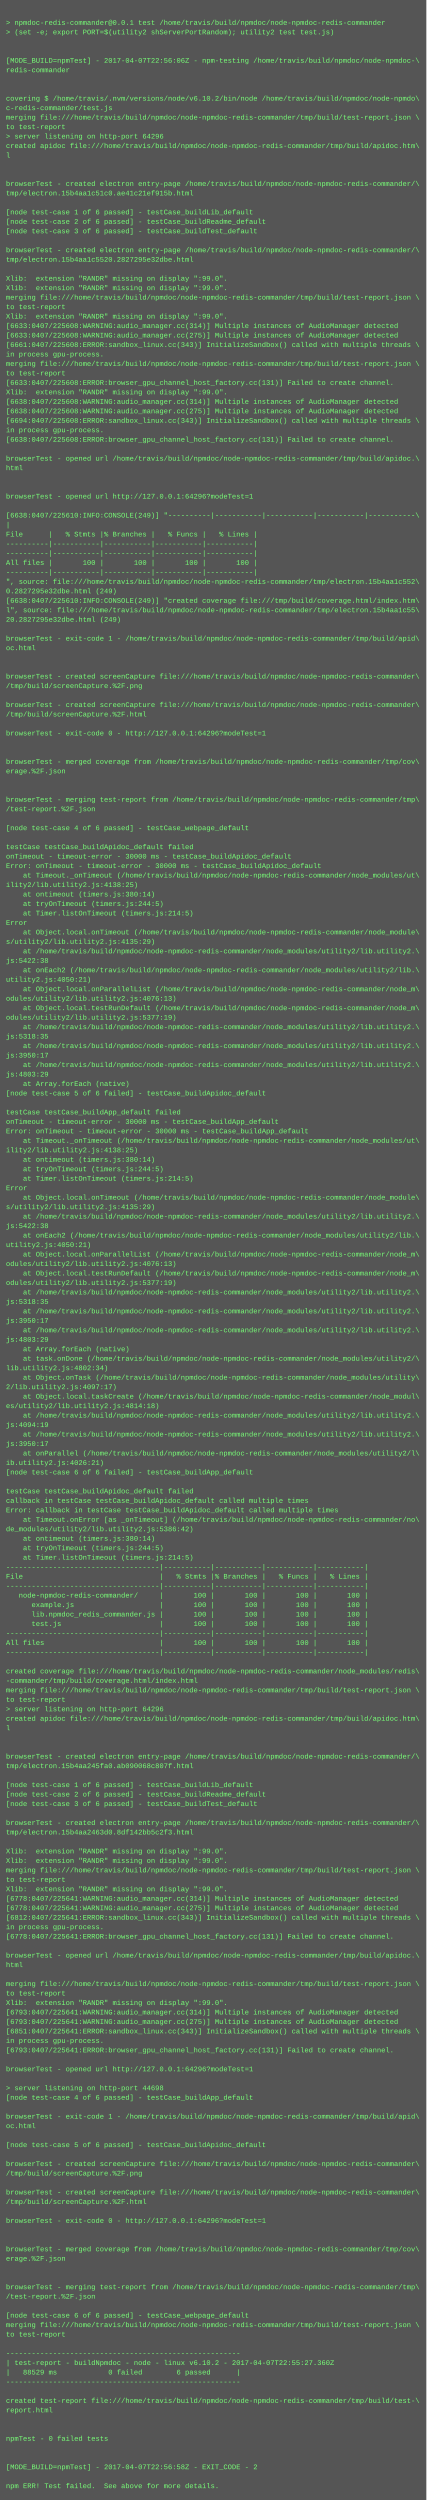
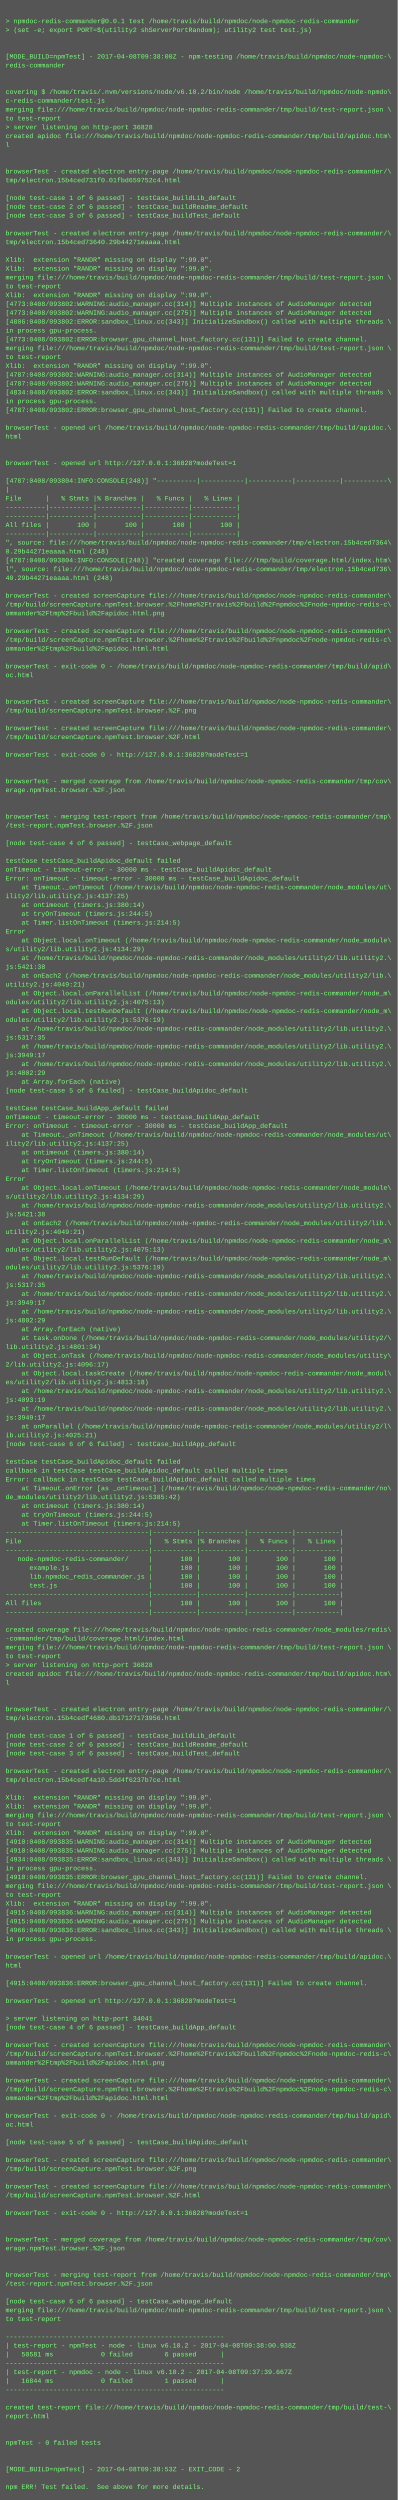
- <svg xmlns="http://www.w3.org/2000/svg" height="4222" width="720">
-   <rect height="4222" fill="#555" width="720" />
+ <svg xmlns="http://www.w3.org/2000/svg" height="4526" width="720">
+   <rect height="4526" fill="#555" width="720" />
  <text fill="#7f7" font-family="Courier New" font-size="12" xml:space="preserve">
    <tspan x="10" y="26" />
    <tspan x="10" y="42">&gt; npmdoc-redis-commander@0.0.1 test /home/travis/build/npmdoc/node-npmdoc-redis-commander</tspan>
    <tspan x="10" y="58">&gt; (set -e; export PORT=$(utility2 shServerPortRandom); utility2 test test.js)</tspan>
    <tspan x="10" y="74" />
    <tspan x="10" y="90" />
-     <tspan x="10" y="106">[MODE_BUILD=npmTest] - 2017-04-07T22:56:06Z - npm-testing /home/travis/build/npmdoc/node-npmdoc-\</tspan>
+     <tspan x="10" y="106">[MODE_BUILD=npmTest] - 2017-04-08T09:38:00Z - npm-testing /home/travis/build/npmdoc/node-npmdoc-\</tspan>
    <tspan x="10" y="122">redis-commander</tspan>
    <tspan x="10" y="138" />
    <tspan x="10" y="154" />
    <tspan x="10" y="170">covering $ /home/travis/.nvm/versions/node/v6.10.2/bin/node /home/travis/build/npmdoc/node-npmdo\</tspan>
    <tspan x="10" y="186">c-redis-commander/test.js</tspan>
    <tspan x="10" y="202">merging file:///home/travis/build/npmdoc/node-npmdoc-redis-commander/tmp/build/test-report.json \</tspan>
    <tspan x="10" y="218">to test-report</tspan>
-     <tspan x="10" y="234">&gt; server listening on http-port 64296</tspan>
+     <tspan x="10" y="234">&gt; server listening on http-port 36828</tspan>
    <tspan x="10" y="250">created apidoc file:///home/travis/build/npmdoc/node-npmdoc-redis-commander/tmp/build/apidoc.htm\</tspan>
    <tspan x="10" y="266">l</tspan>
    <tspan x="10" y="282" />
    <tspan x="10" y="298" />
    <tspan x="10" y="314">browserTest - created electron entry-page /home/travis/build/npmdoc/node-npmdoc-redis-commander/\</tspan>
-     <tspan x="10" y="330">tmp/electron.15b4aa1c51c0.ae41c21ef915b.html</tspan>
+     <tspan x="10" y="330">tmp/electron.15b4ced731f0.01fbd659752c4.html</tspan>
    <tspan x="10" y="346" />
    <tspan x="10" y="362">[node test-case 1 of 6 passed] - testCase_buildLib_default</tspan>
    <tspan x="10" y="378">[node test-case 2 of 6 passed] - testCase_buildReadme_default</tspan>
    <tspan x="10" y="394">[node test-case 3 of 6 passed] - testCase_buildTest_default</tspan>
    <tspan x="10" y="410" />
    <tspan x="10" y="426">browserTest - created electron entry-page /home/travis/build/npmdoc/node-npmdoc-redis-commander/\</tspan>
-     <tspan x="10" y="442">tmp/electron.15b4aa1c5520.2827295e32dbe.html</tspan>
+     <tspan x="10" y="442">tmp/electron.15b4ced73640.29b44271eaaaa.html</tspan>
    <tspan x="10" y="458" />
    <tspan x="10" y="474">Xlib:  extension "RANDR" missing on display ":99.0".</tspan>
    <tspan x="10" y="490">Xlib:  extension "RANDR" missing on display ":99.0".</tspan>
    <tspan x="10" y="506">merging file:///home/travis/build/npmdoc/node-npmdoc-redis-commander/tmp/build/test-report.json \</tspan>
    <tspan x="10" y="522">to test-report</tspan>
    <tspan x="10" y="538">Xlib:  extension "RANDR" missing on display ":99.0".</tspan>
-     <tspan x="10" y="554">[6633:0407/225608:WARNING:audio_manager.cc(314)] Multiple instances of AudioManager detected</tspan>
-     <tspan x="10" y="570">[6633:0407/225608:WARNING:audio_manager.cc(275)] Multiple instances of AudioManager detected</tspan>
-     <tspan x="10" y="586">[6661:0407/225608:ERROR:sandbox_linux.cc(343)] InitializeSandbox() called with multiple threads \</tspan>
+     <tspan x="10" y="554">[4773:0408/093802:WARNING:audio_manager.cc(314)] Multiple instances of AudioManager detected</tspan>
+     <tspan x="10" y="570">[4773:0408/093802:WARNING:audio_manager.cc(275)] Multiple instances of AudioManager detected</tspan>
+     <tspan x="10" y="586">[4806:0408/093802:ERROR:sandbox_linux.cc(343)] InitializeSandbox() called with multiple threads \</tspan>
    <tspan x="10" y="602">in process gpu-process. </tspan>
-     <tspan x="10" y="618">merging file:///home/travis/build/npmdoc/node-npmdoc-redis-commander/tmp/build/test-report.json \</tspan>
-     <tspan x="10" y="634">to test-report</tspan>
-     <tspan x="10" y="650">[6633:0407/225608:ERROR:browser_gpu_channel_host_factory.cc(131)] Failed to create channel.</tspan>
+     <tspan x="10" y="618">[4773:0408/093802:ERROR:browser_gpu_channel_host_factory.cc(131)] Failed to create channel.</tspan>
+     <tspan x="10" y="634">merging file:///home/travis/build/npmdoc/node-npmdoc-redis-commander/tmp/build/test-report.json \</tspan>
+     <tspan x="10" y="650">to test-report</tspan>
    <tspan x="10" y="666">Xlib:  extension "RANDR" missing on display ":99.0".</tspan>
-     <tspan x="10" y="682">[6638:0407/225608:WARNING:audio_manager.cc(314)] Multiple instances of AudioManager detected</tspan>
-     <tspan x="10" y="698">[6638:0407/225608:WARNING:audio_manager.cc(275)] Multiple instances of AudioManager detected</tspan>
-     <tspan x="10" y="714">[6694:0407/225608:ERROR:sandbox_linux.cc(343)] InitializeSandbox() called with multiple threads \</tspan>
+     <tspan x="10" y="682">[4787:0408/093802:WARNING:audio_manager.cc(314)] Multiple instances of AudioManager detected</tspan>
+     <tspan x="10" y="698">[4787:0408/093802:WARNING:audio_manager.cc(275)] Multiple instances of AudioManager detected</tspan>
+     <tspan x="10" y="714">[4834:0408/093802:ERROR:sandbox_linux.cc(343)] InitializeSandbox() called with multiple threads \</tspan>
    <tspan x="10" y="730">in process gpu-process. </tspan>
-     <tspan x="10" y="746">[6638:0407/225608:ERROR:browser_gpu_channel_host_factory.cc(131)] Failed to create channel.</tspan>
+     <tspan x="10" y="746">[4787:0408/093802:ERROR:browser_gpu_channel_host_factory.cc(131)] Failed to create channel.</tspan>
    <tspan x="10" y="762" />
    <tspan x="10" y="778">browserTest - opened url /home/travis/build/npmdoc/node-npmdoc-redis-commander/tmp/build/apidoc.\</tspan>
    <tspan x="10" y="794">html</tspan>
    <tspan x="10" y="810" />
    <tspan x="10" y="826" />
-     <tspan x="10" y="842">browserTest - opened url http://127.0.0.1:64296?modeTest=1</tspan>
+     <tspan x="10" y="842">browserTest - opened url http://127.0.0.1:36828?modeTest=1</tspan>
    <tspan x="10" y="858" />
-     <tspan x="10" y="874">[6638:0407/225610:INFO:CONSOLE(249)] "----------|-----------|-----------|-----------|-----------\</tspan>
+     <tspan x="10" y="874">[4787:0408/093804:INFO:CONSOLE(248)] "----------|-----------|-----------|-----------|-----------\</tspan>
    <tspan x="10" y="890">|</tspan>
    <tspan x="10" y="906">File      |   % Stmts |% Branches |   % Funcs |   % Lines |</tspan>
    <tspan x="10" y="922">----------|-----------|-----------|-----------|-----------|</tspan>
    <tspan x="10" y="938">----------|-----------|-----------|-----------|-----------|</tspan>
    <tspan x="10" y="954">All files |       100 |       100 |       100 |       100 |</tspan>
    <tspan x="10" y="970">----------|-----------|-----------|-----------|-----------|</tspan>
-     <tspan x="10" y="986">", source: file:///home/travis/build/npmdoc/node-npmdoc-redis-commander/tmp/electron.15b4aa1c552\</tspan>
-     <tspan x="10" y="1002">0.2827295e32dbe.html (249)</tspan>
-     <tspan x="10" y="1018">[6638:0407/225610:INFO:CONSOLE(249)] "created coverage file:///tmp/build/coverage.html/index.htm\</tspan>
-     <tspan x="10" y="1034">l", source: file:///home/travis/build/npmdoc/node-npmdoc-redis-commander/tmp/electron.15b4aa1c55\</tspan>
-     <tspan x="10" y="1050">20.2827295e32dbe.html (249)</tspan>
+     <tspan x="10" y="986">", source: file:///home/travis/build/npmdoc/node-npmdoc-redis-commander/tmp/electron.15b4ced7364\</tspan>
+     <tspan x="10" y="1002">0.29b44271eaaaa.html (248)</tspan>
+     <tspan x="10" y="1018">[4787:0408/093804:INFO:CONSOLE(248)] "created coverage file:///tmp/build/coverage.html/index.htm\</tspan>
+     <tspan x="10" y="1034">l", source: file:///home/travis/build/npmdoc/node-npmdoc-redis-commander/tmp/electron.15b4ced736\</tspan>
+     <tspan x="10" y="1050">40.29b44271eaaaa.html (248)</tspan>
    <tspan x="10" y="1066" />
-     <tspan x="10" y="1082">browserTest - exit-code 1 - /home/travis/build/npmdoc/node-npmdoc-redis-commander/tmp/build/apid\</tspan>
-     <tspan x="10" y="1098">oc.html</tspan>
-     <tspan x="10" y="1114" />
+     <tspan x="10" y="1082">browserTest - created screenCapture file:///home/travis/build/npmdoc/node-npmdoc-redis-commander\</tspan>
+     <tspan x="10" y="1098">/tmp/build/screenCapture.npmTest.browser.%2Fhome%2Ftravis%2Fbuild%2Fnpmdoc%2Fnode-npmdoc-redis-c\</tspan>
+     <tspan x="10" y="1114">ommander%2Ftmp%2Fbuild%2Fapidoc.html.png</tspan>
    <tspan x="10" y="1130" />
    <tspan x="10" y="1146">browserTest - created screenCapture file:///home/travis/build/npmdoc/node-npmdoc-redis-commander\</tspan>
-     <tspan x="10" y="1162">/tmp/build/screenCapture.%2F.png</tspan>
-     <tspan x="10" y="1178" />
-     <tspan x="10" y="1194">browserTest - created screenCapture file:///home/travis/build/npmdoc/node-npmdoc-redis-commander\</tspan>
-     <tspan x="10" y="1210">/tmp/build/screenCapture.%2F.html</tspan>
-     <tspan x="10" y="1226" />
-     <tspan x="10" y="1242">browserTest - exit-code 0 - http://127.0.0.1:64296?modeTest=1</tspan>
+     <tspan x="10" y="1162">/tmp/build/screenCapture.npmTest.browser.%2Fhome%2Ftravis%2Fbuild%2Fnpmdoc%2Fnode-npmdoc-redis-c\</tspan>
+     <tspan x="10" y="1178">ommander%2Ftmp%2Fbuild%2Fapidoc.html.html</tspan>
+     <tspan x="10" y="1194" />
+     <tspan x="10" y="1210">browserTest - exit-code 0 - /home/travis/build/npmdoc/node-npmdoc-redis-commander/tmp/build/apid\</tspan>
+     <tspan x="10" y="1226">oc.html</tspan>
+     <tspan x="10" y="1242" />
    <tspan x="10" y="1258" />
-     <tspan x="10" y="1274" />
-     <tspan x="10" y="1290">browserTest - merged coverage from /home/travis/build/npmdoc/node-npmdoc-redis-commander/tmp/cov\</tspan>
-     <tspan x="10" y="1306">erage.%2F.json</tspan>
-     <tspan x="10" y="1322" />
-     <tspan x="10" y="1338" />
-     <tspan x="10" y="1354">browserTest - merging test-report from /home/travis/build/npmdoc/node-npmdoc-redis-commander/tmp\</tspan>
-     <tspan x="10" y="1370">/test-report.%2F.json</tspan>
+     <tspan x="10" y="1274">browserTest - created screenCapture file:///home/travis/build/npmdoc/node-npmdoc-redis-commander\</tspan>
+     <tspan x="10" y="1290">/tmp/build/screenCapture.npmTest.browser.%2F.png</tspan>
+     <tspan x="10" y="1306" />
+     <tspan x="10" y="1322">browserTest - created screenCapture file:///home/travis/build/npmdoc/node-npmdoc-redis-commander\</tspan>
+     <tspan x="10" y="1338">/tmp/build/screenCapture.npmTest.browser.%2F.html</tspan>
+     <tspan x="10" y="1354" />
+     <tspan x="10" y="1370">browserTest - exit-code 0 - http://127.0.0.1:36828?modeTest=1</tspan>
    <tspan x="10" y="1386" />
-     <tspan x="10" y="1402">[node test-case 4 of 6 passed] - testCase_webpage_default</tspan>
-     <tspan x="10" y="1418" />
-     <tspan x="10" y="1434">testCase testCase_buildApidoc_default failed</tspan>
-     <tspan x="10" y="1450">onTimeout - timeout-error - 30000 ms - testCase_buildApidoc_default</tspan>
-     <tspan x="10" y="1466">Error: onTimeout - timeout-error - 30000 ms - testCase_buildApidoc_default</tspan>
-     <tspan x="10" y="1482">    at Timeout._onTimeout (/home/travis/build/npmdoc/node-npmdoc-redis-commander/node_modules/ut\</tspan>
-     <tspan x="10" y="1498">ility2/lib.utility2.js:4138:25)</tspan>
-     <tspan x="10" y="1514">    at ontimeout (timers.js:380:14)</tspan>
-     <tspan x="10" y="1530">    at tryOnTimeout (timers.js:244:5)</tspan>
-     <tspan x="10" y="1546">    at Timer.listOnTimeout (timers.js:214:5)</tspan>
-     <tspan x="10" y="1562">Error</tspan>
-     <tspan x="10" y="1578">    at Object.local.onTimeout (/home/travis/build/npmdoc/node-npmdoc-redis-commander/node_module\</tspan>
-     <tspan x="10" y="1594">s/utility2/lib.utility2.js:4135:29)</tspan>
-     <tspan x="10" y="1610">    at /home/travis/build/npmdoc/node-npmdoc-redis-commander/node_modules/utility2/lib.utility2.\</tspan>
-     <tspan x="10" y="1626">js:5422:38</tspan>
-     <tspan x="10" y="1642">    at onEach2 (/home/travis/build/npmdoc/node-npmdoc-redis-commander/node_modules/utility2/lib.\</tspan>
-     <tspan x="10" y="1658">utility2.js:4050:21)</tspan>
-     <tspan x="10" y="1674">    at Object.local.onParallelList (/home/travis/build/npmdoc/node-npmdoc-redis-commander/node_m\</tspan>
-     <tspan x="10" y="1690">odules/utility2/lib.utility2.js:4076:13)</tspan>
-     <tspan x="10" y="1706">    at Object.local.testRunDefault (/home/travis/build/npmdoc/node-npmdoc-redis-commander/node_m\</tspan>
-     <tspan x="10" y="1722">odules/utility2/lib.utility2.js:5377:19)</tspan>
+     <tspan x="10" y="1402" />
+     <tspan x="10" y="1418">browserTest - merged coverage from /home/travis/build/npmdoc/node-npmdoc-redis-commander/tmp/cov\</tspan>
+     <tspan x="10" y="1434">erage.npmTest.browser.%2F.json</tspan>
+     <tspan x="10" y="1450" />
+     <tspan x="10" y="1466" />
+     <tspan x="10" y="1482">browserTest - merging test-report from /home/travis/build/npmdoc/node-npmdoc-redis-commander/tmp\</tspan>
+     <tspan x="10" y="1498">/test-report.npmTest.browser.%2F.json</tspan>
+     <tspan x="10" y="1514" />
+     <tspan x="10" y="1530">[node test-case 4 of 6 passed] - testCase_webpage_default</tspan>
+     <tspan x="10" y="1546" />
+     <tspan x="10" y="1562">testCase testCase_buildApidoc_default failed</tspan>
+     <tspan x="10" y="1578">onTimeout - timeout-error - 30000 ms - testCase_buildApidoc_default</tspan>
+     <tspan x="10" y="1594">Error: onTimeout - timeout-error - 30000 ms - testCase_buildApidoc_default</tspan>
+     <tspan x="10" y="1610">    at Timeout._onTimeout (/home/travis/build/npmdoc/node-npmdoc-redis-commander/node_modules/ut\</tspan>
+     <tspan x="10" y="1626">ility2/lib.utility2.js:4137:25)</tspan>
+     <tspan x="10" y="1642">    at ontimeout (timers.js:380:14)</tspan>
+     <tspan x="10" y="1658">    at tryOnTimeout (timers.js:244:5)</tspan>
+     <tspan x="10" y="1674">    at Timer.listOnTimeout (timers.js:214:5)</tspan>
+     <tspan x="10" y="1690">Error</tspan>
+     <tspan x="10" y="1706">    at Object.local.onTimeout (/home/travis/build/npmdoc/node-npmdoc-redis-commander/node_module\</tspan>
+     <tspan x="10" y="1722">s/utility2/lib.utility2.js:4134:29)</tspan>
    <tspan x="10" y="1738">    at /home/travis/build/npmdoc/node-npmdoc-redis-commander/node_modules/utility2/lib.utility2.\</tspan>
-     <tspan x="10" y="1754">js:5318:35</tspan>
-     <tspan x="10" y="1770">    at /home/travis/build/npmdoc/node-npmdoc-redis-commander/node_modules/utility2/lib.utility2.\</tspan>
-     <tspan x="10" y="1786">js:3950:17</tspan>
-     <tspan x="10" y="1802">    at /home/travis/build/npmdoc/node-npmdoc-redis-commander/node_modules/utility2/lib.utility2.\</tspan>
-     <tspan x="10" y="1818">js:4803:29</tspan>
-     <tspan x="10" y="1834">    at Array.forEach (native)</tspan>
-     <tspan x="10" y="1850">[node test-case 5 of 6 failed] - testCase_buildApidoc_default</tspan>
-     <tspan x="10" y="1866" />
-     <tspan x="10" y="1882">testCase testCase_buildApp_default failed</tspan>
-     <tspan x="10" y="1898">onTimeout - timeout-error - 30000 ms - testCase_buildApp_default</tspan>
-     <tspan x="10" y="1914">Error: onTimeout - timeout-error - 30000 ms - testCase_buildApp_default</tspan>
-     <tspan x="10" y="1930">    at Timeout._onTimeout (/home/travis/build/npmdoc/node-npmdoc-redis-commander/node_modules/ut\</tspan>
-     <tspan x="10" y="1946">ility2/lib.utility2.js:4138:25)</tspan>
-     <tspan x="10" y="1962">    at ontimeout (timers.js:380:14)</tspan>
-     <tspan x="10" y="1978">    at tryOnTimeout (timers.js:244:5)</tspan>
-     <tspan x="10" y="1994">    at Timer.listOnTimeout (timers.js:214:5)</tspan>
-     <tspan x="10" y="2010">Error</tspan>
-     <tspan x="10" y="2026">    at Object.local.onTimeout (/home/travis/build/npmdoc/node-npmdoc-redis-commander/node_module\</tspan>
-     <tspan x="10" y="2042">s/utility2/lib.utility2.js:4135:29)</tspan>
-     <tspan x="10" y="2058">    at /home/travis/build/npmdoc/node-npmdoc-redis-commander/node_modules/utility2/lib.utility2.\</tspan>
-     <tspan x="10" y="2074">js:5422:38</tspan>
-     <tspan x="10" y="2090">    at onEach2 (/home/travis/build/npmdoc/node-npmdoc-redis-commander/node_modules/utility2/lib.\</tspan>
-     <tspan x="10" y="2106">utility2.js:4050:21)</tspan>
-     <tspan x="10" y="2122">    at Object.local.onParallelList (/home/travis/build/npmdoc/node-npmdoc-redis-commander/node_m\</tspan>
-     <tspan x="10" y="2138">odules/utility2/lib.utility2.js:4076:13)</tspan>
-     <tspan x="10" y="2154">    at Object.local.testRunDefault (/home/travis/build/npmdoc/node-npmdoc-redis-commander/node_m\</tspan>
-     <tspan x="10" y="2170">odules/utility2/lib.utility2.js:5377:19)</tspan>
+     <tspan x="10" y="1754">js:5421:38</tspan>
+     <tspan x="10" y="1770">    at onEach2 (/home/travis/build/npmdoc/node-npmdoc-redis-commander/node_modules/utility2/lib.\</tspan>
+     <tspan x="10" y="1786">utility2.js:4049:21)</tspan>
+     <tspan x="10" y="1802">    at Object.local.onParallelList (/home/travis/build/npmdoc/node-npmdoc-redis-commander/node_m\</tspan>
+     <tspan x="10" y="1818">odules/utility2/lib.utility2.js:4075:13)</tspan>
+     <tspan x="10" y="1834">    at Object.local.testRunDefault (/home/travis/build/npmdoc/node-npmdoc-redis-commander/node_m\</tspan>
+     <tspan x="10" y="1850">odules/utility2/lib.utility2.js:5376:19)</tspan>
+     <tspan x="10" y="1866">    at /home/travis/build/npmdoc/node-npmdoc-redis-commander/node_modules/utility2/lib.utility2.\</tspan>
+     <tspan x="10" y="1882">js:5317:35</tspan>
+     <tspan x="10" y="1898">    at /home/travis/build/npmdoc/node-npmdoc-redis-commander/node_modules/utility2/lib.utility2.\</tspan>
+     <tspan x="10" y="1914">js:3949:17</tspan>
+     <tspan x="10" y="1930">    at /home/travis/build/npmdoc/node-npmdoc-redis-commander/node_modules/utility2/lib.utility2.\</tspan>
+     <tspan x="10" y="1946">js:4802:29</tspan>
+     <tspan x="10" y="1962">    at Array.forEach (native)</tspan>
+     <tspan x="10" y="1978">[node test-case 5 of 6 failed] - testCase_buildApidoc_default</tspan>
+     <tspan x="10" y="1994" />
+     <tspan x="10" y="2010">testCase testCase_buildApp_default failed</tspan>
+     <tspan x="10" y="2026">onTimeout - timeout-error - 30000 ms - testCase_buildApp_default</tspan>
+     <tspan x="10" y="2042">Error: onTimeout - timeout-error - 30000 ms - testCase_buildApp_default</tspan>
+     <tspan x="10" y="2058">    at Timeout._onTimeout (/home/travis/build/npmdoc/node-npmdoc-redis-commander/node_modules/ut\</tspan>
+     <tspan x="10" y="2074">ility2/lib.utility2.js:4137:25)</tspan>
+     <tspan x="10" y="2090">    at ontimeout (timers.js:380:14)</tspan>
+     <tspan x="10" y="2106">    at tryOnTimeout (timers.js:244:5)</tspan>
+     <tspan x="10" y="2122">    at Timer.listOnTimeout (timers.js:214:5)</tspan>
+     <tspan x="10" y="2138">Error</tspan>
+     <tspan x="10" y="2154">    at Object.local.onTimeout (/home/travis/build/npmdoc/node-npmdoc-redis-commander/node_module\</tspan>
+     <tspan x="10" y="2170">s/utility2/lib.utility2.js:4134:29)</tspan>
    <tspan x="10" y="2186">    at /home/travis/build/npmdoc/node-npmdoc-redis-commander/node_modules/utility2/lib.utility2.\</tspan>
-     <tspan x="10" y="2202">js:5318:35</tspan>
-     <tspan x="10" y="2218">    at /home/travis/build/npmdoc/node-npmdoc-redis-commander/node_modules/utility2/lib.utility2.\</tspan>
-     <tspan x="10" y="2234">js:3950:17</tspan>
-     <tspan x="10" y="2250">    at /home/travis/build/npmdoc/node-npmdoc-redis-commander/node_modules/utility2/lib.utility2.\</tspan>
-     <tspan x="10" y="2266">js:4803:29</tspan>
-     <tspan x="10" y="2282">    at Array.forEach (native)</tspan>
-     <tspan x="10" y="2298">    at task.onDone (/home/travis/build/npmdoc/node-npmdoc-redis-commander/node_modules/utility2/\</tspan>
-     <tspan x="10" y="2314">lib.utility2.js:4802:34)</tspan>
-     <tspan x="10" y="2330">    at Object.onTask (/home/travis/build/npmdoc/node-npmdoc-redis-commander/node_modules/utility\</tspan>
-     <tspan x="10" y="2346">2/lib.utility2.js:4097:17)</tspan>
-     <tspan x="10" y="2362">    at Object.local.taskCreate (/home/travis/build/npmdoc/node-npmdoc-redis-commander/node_modul\</tspan>
-     <tspan x="10" y="2378">es/utility2/lib.utility2.js:4814:18)</tspan>
-     <tspan x="10" y="2394">    at /home/travis/build/npmdoc/node-npmdoc-redis-commander/node_modules/utility2/lib.utility2.\</tspan>
-     <tspan x="10" y="2410">js:4094:19</tspan>
-     <tspan x="10" y="2426">    at /home/travis/build/npmdoc/node-npmdoc-redis-commander/node_modules/utility2/lib.utility2.\</tspan>
-     <tspan x="10" y="2442">js:3950:17</tspan>
-     <tspan x="10" y="2458">    at onParallel (/home/travis/build/npmdoc/node-npmdoc-redis-commander/node_modules/utility2/l\</tspan>
-     <tspan x="10" y="2474">ib.utility2.js:4026:21)</tspan>
-     <tspan x="10" y="2490">[node test-case 6 of 6 failed] - testCase_buildApp_default</tspan>
-     <tspan x="10" y="2506" />
-     <tspan x="10" y="2522">testCase testCase_buildApidoc_default failed</tspan>
-     <tspan x="10" y="2538">callback in testCase testCase_buildApidoc_default called multiple times</tspan>
-     <tspan x="10" y="2554">Error: callback in testCase testCase_buildApidoc_default called multiple times</tspan>
-     <tspan x="10" y="2570">    at Timeout.onError [as _onTimeout] (/home/travis/build/npmdoc/node-npmdoc-redis-commander/no\</tspan>
-     <tspan x="10" y="2586">de_modules/utility2/lib.utility2.js:5386:42)</tspan>
-     <tspan x="10" y="2602">    at ontimeout (timers.js:380:14)</tspan>
-     <tspan x="10" y="2618">    at tryOnTimeout (timers.js:244:5)</tspan>
-     <tspan x="10" y="2634">    at Timer.listOnTimeout (timers.js:214:5)</tspan>
-     <tspan x="10" y="2650">------------------------------------|-----------|-----------|-----------|-----------|</tspan>
-     <tspan x="10" y="2666">File                                |   % Stmts |% Branches |   % Funcs |   % Lines |</tspan>
-     <tspan x="10" y="2682">------------------------------------|-----------|-----------|-----------|-----------|</tspan>
-     <tspan x="10" y="2698">   node-npmdoc-redis-commander/     |       100 |       100 |       100 |       100 |</tspan>
-     <tspan x="10" y="2714">      example.js                    |       100 |       100 |       100 |       100 |</tspan>
-     <tspan x="10" y="2730">      lib.npmdoc_redis_commander.js |       100 |       100 |       100 |       100 |</tspan>
-     <tspan x="10" y="2746">      test.js                       |       100 |       100 |       100 |       100 |</tspan>
-     <tspan x="10" y="2762">------------------------------------|-----------|-----------|-----------|-----------|</tspan>
-     <tspan x="10" y="2778">All files                           |       100 |       100 |       100 |       100 |</tspan>
-     <tspan x="10" y="2794">------------------------------------|-----------|-----------|-----------|-----------|</tspan>
-     <tspan x="10" y="2810" />
-     <tspan x="10" y="2826">created coverage file:///home/travis/build/npmdoc/node-npmdoc-redis-commander/node_modules/redis\</tspan>
-     <tspan x="10" y="2842">-commander/tmp/build/coverage.html/index.html</tspan>
-     <tspan x="10" y="2858">merging file:///home/travis/build/npmdoc/node-npmdoc-redis-commander/tmp/build/test-report.json \</tspan>
-     <tspan x="10" y="2874">to test-report</tspan>
-     <tspan x="10" y="2890">&gt; server listening on http-port 64296</tspan>
-     <tspan x="10" y="2906">created apidoc file:///home/travis/build/npmdoc/node-npmdoc-redis-commander/tmp/build/apidoc.htm\</tspan>
-     <tspan x="10" y="2922">l</tspan>
+     <tspan x="10" y="2202">js:5421:38</tspan>
+     <tspan x="10" y="2218">    at onEach2 (/home/travis/build/npmdoc/node-npmdoc-redis-commander/node_modules/utility2/lib.\</tspan>
+     <tspan x="10" y="2234">utility2.js:4049:21)</tspan>
+     <tspan x="10" y="2250">    at Object.local.onParallelList (/home/travis/build/npmdoc/node-npmdoc-redis-commander/node_m\</tspan>
+     <tspan x="10" y="2266">odules/utility2/lib.utility2.js:4075:13)</tspan>
+     <tspan x="10" y="2282">    at Object.local.testRunDefault (/home/travis/build/npmdoc/node-npmdoc-redis-commander/node_m\</tspan>
+     <tspan x="10" y="2298">odules/utility2/lib.utility2.js:5376:19)</tspan>
+     <tspan x="10" y="2314">    at /home/travis/build/npmdoc/node-npmdoc-redis-commander/node_modules/utility2/lib.utility2.\</tspan>
+     <tspan x="10" y="2330">js:5317:35</tspan>
+     <tspan x="10" y="2346">    at /home/travis/build/npmdoc/node-npmdoc-redis-commander/node_modules/utility2/lib.utility2.\</tspan>
+     <tspan x="10" y="2362">js:3949:17</tspan>
+     <tspan x="10" y="2378">    at /home/travis/build/npmdoc/node-npmdoc-redis-commander/node_modules/utility2/lib.utility2.\</tspan>
+     <tspan x="10" y="2394">js:4802:29</tspan>
+     <tspan x="10" y="2410">    at Array.forEach (native)</tspan>
+     <tspan x="10" y="2426">    at task.onDone (/home/travis/build/npmdoc/node-npmdoc-redis-commander/node_modules/utility2/\</tspan>
+     <tspan x="10" y="2442">lib.utility2.js:4801:34)</tspan>
+     <tspan x="10" y="2458">    at Object.onTask (/home/travis/build/npmdoc/node-npmdoc-redis-commander/node_modules/utility\</tspan>
+     <tspan x="10" y="2474">2/lib.utility2.js:4096:17)</tspan>
+     <tspan x="10" y="2490">    at Object.local.taskCreate (/home/travis/build/npmdoc/node-npmdoc-redis-commander/node_modul\</tspan>
+     <tspan x="10" y="2506">es/utility2/lib.utility2.js:4813:18)</tspan>
+     <tspan x="10" y="2522">    at /home/travis/build/npmdoc/node-npmdoc-redis-commander/node_modules/utility2/lib.utility2.\</tspan>
+     <tspan x="10" y="2538">js:4093:19</tspan>
+     <tspan x="10" y="2554">    at /home/travis/build/npmdoc/node-npmdoc-redis-commander/node_modules/utility2/lib.utility2.\</tspan>
+     <tspan x="10" y="2570">js:3949:17</tspan>
+     <tspan x="10" y="2586">    at onParallel (/home/travis/build/npmdoc/node-npmdoc-redis-commander/node_modules/utility2/l\</tspan>
+     <tspan x="10" y="2602">ib.utility2.js:4025:21)</tspan>
+     <tspan x="10" y="2618">[node test-case 6 of 6 failed] - testCase_buildApp_default</tspan>
+     <tspan x="10" y="2634" />
+     <tspan x="10" y="2650">testCase testCase_buildApidoc_default failed</tspan>
+     <tspan x="10" y="2666">callback in testCase testCase_buildApidoc_default called multiple times</tspan>
+     <tspan x="10" y="2682">Error: callback in testCase testCase_buildApidoc_default called multiple times</tspan>
+     <tspan x="10" y="2698">    at Timeout.onError [as _onTimeout] (/home/travis/build/npmdoc/node-npmdoc-redis-commander/no\</tspan>
+     <tspan x="10" y="2714">de_modules/utility2/lib.utility2.js:5385:42)</tspan>
+     <tspan x="10" y="2730">    at ontimeout (timers.js:380:14)</tspan>
+     <tspan x="10" y="2746">    at tryOnTimeout (timers.js:244:5)</tspan>
+     <tspan x="10" y="2762">    at Timer.listOnTimeout (timers.js:214:5)</tspan>
+     <tspan x="10" y="2778">------------------------------------|-----------|-----------|-----------|-----------|</tspan>
+     <tspan x="10" y="2794">File                                |   % Stmts |% Branches |   % Funcs |   % Lines |</tspan>
+     <tspan x="10" y="2810">------------------------------------|-----------|-----------|-----------|-----------|</tspan>
+     <tspan x="10" y="2826">   node-npmdoc-redis-commander/     |       100 |       100 |       100 |       100 |</tspan>
+     <tspan x="10" y="2842">      example.js                    |       100 |       100 |       100 |       100 |</tspan>
+     <tspan x="10" y="2858">      lib.npmdoc_redis_commander.js |       100 |       100 |       100 |       100 |</tspan>
+     <tspan x="10" y="2874">      test.js                       |       100 |       100 |       100 |       100 |</tspan>
+     <tspan x="10" y="2890">------------------------------------|-----------|-----------|-----------|-----------|</tspan>
+     <tspan x="10" y="2906">All files                           |       100 |       100 |       100 |       100 |</tspan>
+     <tspan x="10" y="2922">------------------------------------|-----------|-----------|-----------|-----------|</tspan>
    <tspan x="10" y="2938" />
-     <tspan x="10" y="2954" />
-     <tspan x="10" y="2970">browserTest - created electron entry-page /home/travis/build/npmdoc/node-npmdoc-redis-commander/\</tspan>
-     <tspan x="10" y="2986">tmp/electron.15b4aa245fa0.ab090068c807f.html</tspan>
-     <tspan x="10" y="3002" />
-     <tspan x="10" y="3018">[node test-case 1 of 6 passed] - testCase_buildLib_default</tspan>
-     <tspan x="10" y="3034">[node test-case 2 of 6 passed] - testCase_buildReadme_default</tspan>
-     <tspan x="10" y="3050">[node test-case 3 of 6 passed] - testCase_buildTest_default</tspan>
+     <tspan x="10" y="2954">created coverage file:///home/travis/build/npmdoc/node-npmdoc-redis-commander/node_modules/redis\</tspan>
+     <tspan x="10" y="2970">-commander/tmp/build/coverage.html/index.html</tspan>
+     <tspan x="10" y="2986">merging file:///home/travis/build/npmdoc/node-npmdoc-redis-commander/tmp/build/test-report.json \</tspan>
+     <tspan x="10" y="3002">to test-report</tspan>
+     <tspan x="10" y="3018">&gt; server listening on http-port 36828</tspan>
+     <tspan x="10" y="3034">created apidoc file:///home/travis/build/npmdoc/node-npmdoc-redis-commander/tmp/build/apidoc.htm\</tspan>
+     <tspan x="10" y="3050">l</tspan>
    <tspan x="10" y="3066" />
-     <tspan x="10" y="3082">browserTest - created electron entry-page /home/travis/build/npmdoc/node-npmdoc-redis-commander/\</tspan>
-     <tspan x="10" y="3098">tmp/electron.15b4aa2463d0.8df142bb5c2f3.html</tspan>
-     <tspan x="10" y="3114" />
-     <tspan x="10" y="3130">Xlib:  extension "RANDR" missing on display ":99.0".</tspan>
-     <tspan x="10" y="3146">Xlib:  extension "RANDR" missing on display ":99.0".</tspan>
-     <tspan x="10" y="3162">merging file:///home/travis/build/npmdoc/node-npmdoc-redis-commander/tmp/build/test-report.json \</tspan>
-     <tspan x="10" y="3178">to test-report</tspan>
-     <tspan x="10" y="3194">Xlib:  extension "RANDR" missing on display ":99.0".</tspan>
-     <tspan x="10" y="3210">[6778:0407/225641:WARNING:audio_manager.cc(314)] Multiple instances of AudioManager detected</tspan>
-     <tspan x="10" y="3226">[6778:0407/225641:WARNING:audio_manager.cc(275)] Multiple instances of AudioManager detected</tspan>
-     <tspan x="10" y="3242">[6812:0407/225641:ERROR:sandbox_linux.cc(343)] InitializeSandbox() called with multiple threads \</tspan>
-     <tspan x="10" y="3258">in process gpu-process. </tspan>
-     <tspan x="10" y="3274">[6778:0407/225641:ERROR:browser_gpu_channel_host_factory.cc(131)] Failed to create channel.</tspan>
-     <tspan x="10" y="3290" />
-     <tspan x="10" y="3306">browserTest - opened url /home/travis/build/npmdoc/node-npmdoc-redis-commander/tmp/build/apidoc.\</tspan>
-     <tspan x="10" y="3322">html</tspan>
-     <tspan x="10" y="3338" />
-     <tspan x="10" y="3354">merging file:///home/travis/build/npmdoc/node-npmdoc-redis-commander/tmp/build/test-report.json \</tspan>
-     <tspan x="10" y="3370">to test-report</tspan>
-     <tspan x="10" y="3386">Xlib:  extension "RANDR" missing on display ":99.0".</tspan>
-     <tspan x="10" y="3402">[6793:0407/225641:WARNING:audio_manager.cc(314)] Multiple instances of AudioManager detected</tspan>
-     <tspan x="10" y="3418">[6793:0407/225641:WARNING:audio_manager.cc(275)] Multiple instances of AudioManager detected</tspan>
-     <tspan x="10" y="3434">[6851:0407/225641:ERROR:sandbox_linux.cc(343)] InitializeSandbox() called with multiple threads \</tspan>
-     <tspan x="10" y="3450">in process gpu-process. </tspan>
-     <tspan x="10" y="3466">[6793:0407/225641:ERROR:browser_gpu_channel_host_factory.cc(131)] Failed to create channel.</tspan>
-     <tspan x="10" y="3482" />
-     <tspan x="10" y="3498">browserTest - opened url http://127.0.0.1:64296?modeTest=1</tspan>
-     <tspan x="10" y="3514" />
-     <tspan x="10" y="3530">&gt; server listening on http-port 44698</tspan>
-     <tspan x="10" y="3546">[node test-case 4 of 6 passed] - testCase_buildApp_default</tspan>
-     <tspan x="10" y="3562" />
-     <tspan x="10" y="3578">browserTest - exit-code 1 - /home/travis/build/npmdoc/node-npmdoc-redis-commander/tmp/build/apid\</tspan>
-     <tspan x="10" y="3594">oc.html</tspan>
+     <tspan x="10" y="3082" />
+     <tspan x="10" y="3098">browserTest - created electron entry-page /home/travis/build/npmdoc/node-npmdoc-redis-commander/\</tspan>
+     <tspan x="10" y="3114">tmp/electron.15b4cedf4680.db17127173956.html</tspan>
+     <tspan x="10" y="3130" />
+     <tspan x="10" y="3146">[node test-case 1 of 6 passed] - testCase_buildLib_default</tspan>
+     <tspan x="10" y="3162">[node test-case 2 of 6 passed] - testCase_buildReadme_default</tspan>
+     <tspan x="10" y="3178">[node test-case 3 of 6 passed] - testCase_buildTest_default</tspan>
+     <tspan x="10" y="3194" />
+     <tspan x="10" y="3210">browserTest - created electron entry-page /home/travis/build/npmdoc/node-npmdoc-redis-commander/\</tspan>
+     <tspan x="10" y="3226">tmp/electron.15b4cedf4a10.5dd4f6237b7ce.html</tspan>
+     <tspan x="10" y="3242" />
+     <tspan x="10" y="3258">Xlib:  extension "RANDR" missing on display ":99.0".</tspan>
+     <tspan x="10" y="3274">Xlib:  extension "RANDR" missing on display ":99.0".</tspan>
+     <tspan x="10" y="3290">merging file:///home/travis/build/npmdoc/node-npmdoc-redis-commander/tmp/build/test-report.json \</tspan>
+     <tspan x="10" y="3306">to test-report</tspan>
+     <tspan x="10" y="3322">Xlib:  extension "RANDR" missing on display ":99.0".</tspan>
+     <tspan x="10" y="3338">[4910:0408/093835:WARNING:audio_manager.cc(314)] Multiple instances of AudioManager detected</tspan>
+     <tspan x="10" y="3354">[4910:0408/093835:WARNING:audio_manager.cc(275)] Multiple instances of AudioManager detected</tspan>
+     <tspan x="10" y="3370">[4934:0408/093835:ERROR:sandbox_linux.cc(343)] InitializeSandbox() called with multiple threads \</tspan>
+     <tspan x="10" y="3386">in process gpu-process. </tspan>
+     <tspan x="10" y="3402">[4910:0408/093835:ERROR:browser_gpu_channel_host_factory.cc(131)] Failed to create channel.</tspan>
+     <tspan x="10" y="3418">merging file:///home/travis/build/npmdoc/node-npmdoc-redis-commander/tmp/build/test-report.json \</tspan>
+     <tspan x="10" y="3434">to test-report</tspan>
+     <tspan x="10" y="3450">Xlib:  extension "RANDR" missing on display ":99.0".</tspan>
+     <tspan x="10" y="3466">[4915:0408/093836:WARNING:audio_manager.cc(314)] Multiple instances of AudioManager detected</tspan>
+     <tspan x="10" y="3482">[4915:0408/093836:WARNING:audio_manager.cc(275)] Multiple instances of AudioManager detected</tspan>
+     <tspan x="10" y="3498">[4966:0408/093836:ERROR:sandbox_linux.cc(343)] InitializeSandbox() called with multiple threads \</tspan>
+     <tspan x="10" y="3514">in process gpu-process. </tspan>
+     <tspan x="10" y="3530" />
+     <tspan x="10" y="3546">browserTest - opened url /home/travis/build/npmdoc/node-npmdoc-redis-commander/tmp/build/apidoc.\</tspan>
+     <tspan x="10" y="3562">html</tspan>
+     <tspan x="10" y="3578" />
+     <tspan x="10" y="3594">[4915:0408/093836:ERROR:browser_gpu_channel_host_factory.cc(131)] Failed to create channel.</tspan>
    <tspan x="10" y="3610" />
-     <tspan x="10" y="3626">[node test-case 5 of 6 passed] - testCase_buildApidoc_default</tspan>
+     <tspan x="10" y="3626">browserTest - opened url http://127.0.0.1:36828?modeTest=1</tspan>
    <tspan x="10" y="3642" />
-     <tspan x="10" y="3658">browserTest - created screenCapture file:///home/travis/build/npmdoc/node-npmdoc-redis-commander\</tspan>
-     <tspan x="10" y="3674">/tmp/build/screenCapture.%2F.png</tspan>
+     <tspan x="10" y="3658">&gt; server listening on http-port 34041</tspan>
+     <tspan x="10" y="3674">[node test-case 4 of 6 passed] - testCase_buildApp_default</tspan>
    <tspan x="10" y="3690" />
    <tspan x="10" y="3706">browserTest - created screenCapture file:///home/travis/build/npmdoc/node-npmdoc-redis-commander\</tspan>
-     <tspan x="10" y="3722">/tmp/build/screenCapture.%2F.html</tspan>
-     <tspan x="10" y="3738" />
-     <tspan x="10" y="3754">browserTest - exit-code 0 - http://127.0.0.1:64296?modeTest=1</tspan>
-     <tspan x="10" y="3770" />
-     <tspan x="10" y="3786" />
-     <tspan x="10" y="3802">browserTest - merged coverage from /home/travis/build/npmdoc/node-npmdoc-redis-commander/tmp/cov\</tspan>
-     <tspan x="10" y="3818">erage.%2F.json</tspan>
-     <tspan x="10" y="3834" />
-     <tspan x="10" y="3850" />
-     <tspan x="10" y="3866">browserTest - merging test-report from /home/travis/build/npmdoc/node-npmdoc-redis-commander/tmp\</tspan>
-     <tspan x="10" y="3882">/test-report.%2F.json</tspan>
+     <tspan x="10" y="3722">/tmp/build/screenCapture.npmTest.browser.%2Fhome%2Ftravis%2Fbuild%2Fnpmdoc%2Fnode-npmdoc-redis-c\</tspan>
+     <tspan x="10" y="3738">ommander%2Ftmp%2Fbuild%2Fapidoc.html.png</tspan>
+     <tspan x="10" y="3754" />
+     <tspan x="10" y="3770">browserTest - created screenCapture file:///home/travis/build/npmdoc/node-npmdoc-redis-commander\</tspan>
+     <tspan x="10" y="3786">/tmp/build/screenCapture.npmTest.browser.%2Fhome%2Ftravis%2Fbuild%2Fnpmdoc%2Fnode-npmdoc-redis-c\</tspan>
+     <tspan x="10" y="3802">ommander%2Ftmp%2Fbuild%2Fapidoc.html.html</tspan>
+     <tspan x="10" y="3818" />
+     <tspan x="10" y="3834">browserTest - exit-code 0 - /home/travis/build/npmdoc/node-npmdoc-redis-commander/tmp/build/apid\</tspan>
+     <tspan x="10" y="3850">oc.html</tspan>
+     <tspan x="10" y="3866" />
+     <tspan x="10" y="3882">[node test-case 5 of 6 passed] - testCase_buildApidoc_default</tspan>
    <tspan x="10" y="3898" />
-     <tspan x="10" y="3914">[node test-case 6 of 6 passed] - testCase_webpage_default</tspan>
-     <tspan x="10" y="3930">merging file:///home/travis/build/npmdoc/node-npmdoc-redis-commander/tmp/build/test-report.json \</tspan>
-     <tspan x="10" y="3946">to test-report</tspan>
-     <tspan x="10" y="3962" />
-     <tspan x="10" y="3978">-------------------------------------------------------</tspan>
-     <tspan x="10" y="3994">| test-report - buildNpmdoc - node - linux v6.10.2 - 2017-04-07T22:55:27.360Z</tspan>
-     <tspan x="10" y="4010">|   88529 ms            0 failed        6 passed      |</tspan>
-     <tspan x="10" y="4026">-------------------------------------------------------</tspan>
+     <tspan x="10" y="3914">browserTest - created screenCapture file:///home/travis/build/npmdoc/node-npmdoc-redis-commander\</tspan>
+     <tspan x="10" y="3930">/tmp/build/screenCapture.npmTest.browser.%2F.png</tspan>
+     <tspan x="10" y="3946" />
+     <tspan x="10" y="3962">browserTest - created screenCapture file:///home/travis/build/npmdoc/node-npmdoc-redis-commander\</tspan>
+     <tspan x="10" y="3978">/tmp/build/screenCapture.npmTest.browser.%2F.html</tspan>
+     <tspan x="10" y="3994" />
+     <tspan x="10" y="4010">browserTest - exit-code 0 - http://127.0.0.1:36828?modeTest=1</tspan>
+     <tspan x="10" y="4026" />
    <tspan x="10" y="4042" />
-     <tspan x="10" y="4058">created test-report file:///home/travis/build/npmdoc/node-npmdoc-redis-commander/tmp/build/test-\</tspan>
-     <tspan x="10" y="4074">report.html</tspan>
+     <tspan x="10" y="4058">browserTest - merged coverage from /home/travis/build/npmdoc/node-npmdoc-redis-commander/tmp/cov\</tspan>
+     <tspan x="10" y="4074">erage.npmTest.browser.%2F.json</tspan>
    <tspan x="10" y="4090" />
    <tspan x="10" y="4106" />
-     <tspan x="10" y="4122">npmTest - 0 failed tests</tspan>
-     <tspan x="10" y="4138" />
+     <tspan x="10" y="4122">browserTest - merging test-report from /home/travis/build/npmdoc/node-npmdoc-redis-commander/tmp\</tspan>
+     <tspan x="10" y="4138">/test-report.npmTest.browser.%2F.json</tspan>
    <tspan x="10" y="4154" />
-     <tspan x="10" y="4170">[MODE_BUILD=npmTest] - 2017-04-07T22:56:58Z - EXIT_CODE - 2</tspan>
-     <tspan x="10" y="4186" />
-     <tspan x="10" y="4202">npm ERR! Test failed.  See above for more details.</tspan>
+     <tspan x="10" y="4170">[node test-case 6 of 6 passed] - testCase_webpage_default</tspan>
+     <tspan x="10" y="4186">merging file:///home/travis/build/npmdoc/node-npmdoc-redis-commander/tmp/build/test-report.json \</tspan>
+     <tspan x="10" y="4202">to test-report</tspan>
+     <tspan x="10" y="4218" />
+     <tspan x="10" y="4234">-------------------------------------------------------</tspan>
+     <tspan x="10" y="4250">| test-report - npmTest - node - linux v6.10.2 - 2017-04-08T09:38:00.938Z</tspan>
+     <tspan x="10" y="4266">|   50581 ms            0 failed        6 passed      |</tspan>
+     <tspan x="10" y="4282">-------------------------------------------------------</tspan>
+     <tspan x="10" y="4298">| test-report - npmdoc - node - linux v6.10.2 - 2017-04-08T09:37:39.667Z</tspan>
+     <tspan x="10" y="4314">|   16844 ms            0 failed        1 passed      |</tspan>
+     <tspan x="10" y="4330">-------------------------------------------------------</tspan>
+     <tspan x="10" y="4346" />
+     <tspan x="10" y="4362">created test-report file:///home/travis/build/npmdoc/node-npmdoc-redis-commander/tmp/build/test-\</tspan>
+     <tspan x="10" y="4378">report.html</tspan>
+     <tspan x="10" y="4394" />
+     <tspan x="10" y="4410" />
+     <tspan x="10" y="4426">npmTest - 0 failed tests</tspan>
+     <tspan x="10" y="4442" />
+     <tspan x="10" y="4458" />
+     <tspan x="10" y="4474">[MODE_BUILD=npmTest] - 2017-04-08T09:38:53Z - EXIT_CODE - 2</tspan>
+     <tspan x="10" y="4490" />
+     <tspan x="10" y="4506">npm ERR! Test failed.  See above for more details.</tspan>
  </text>
</svg>
